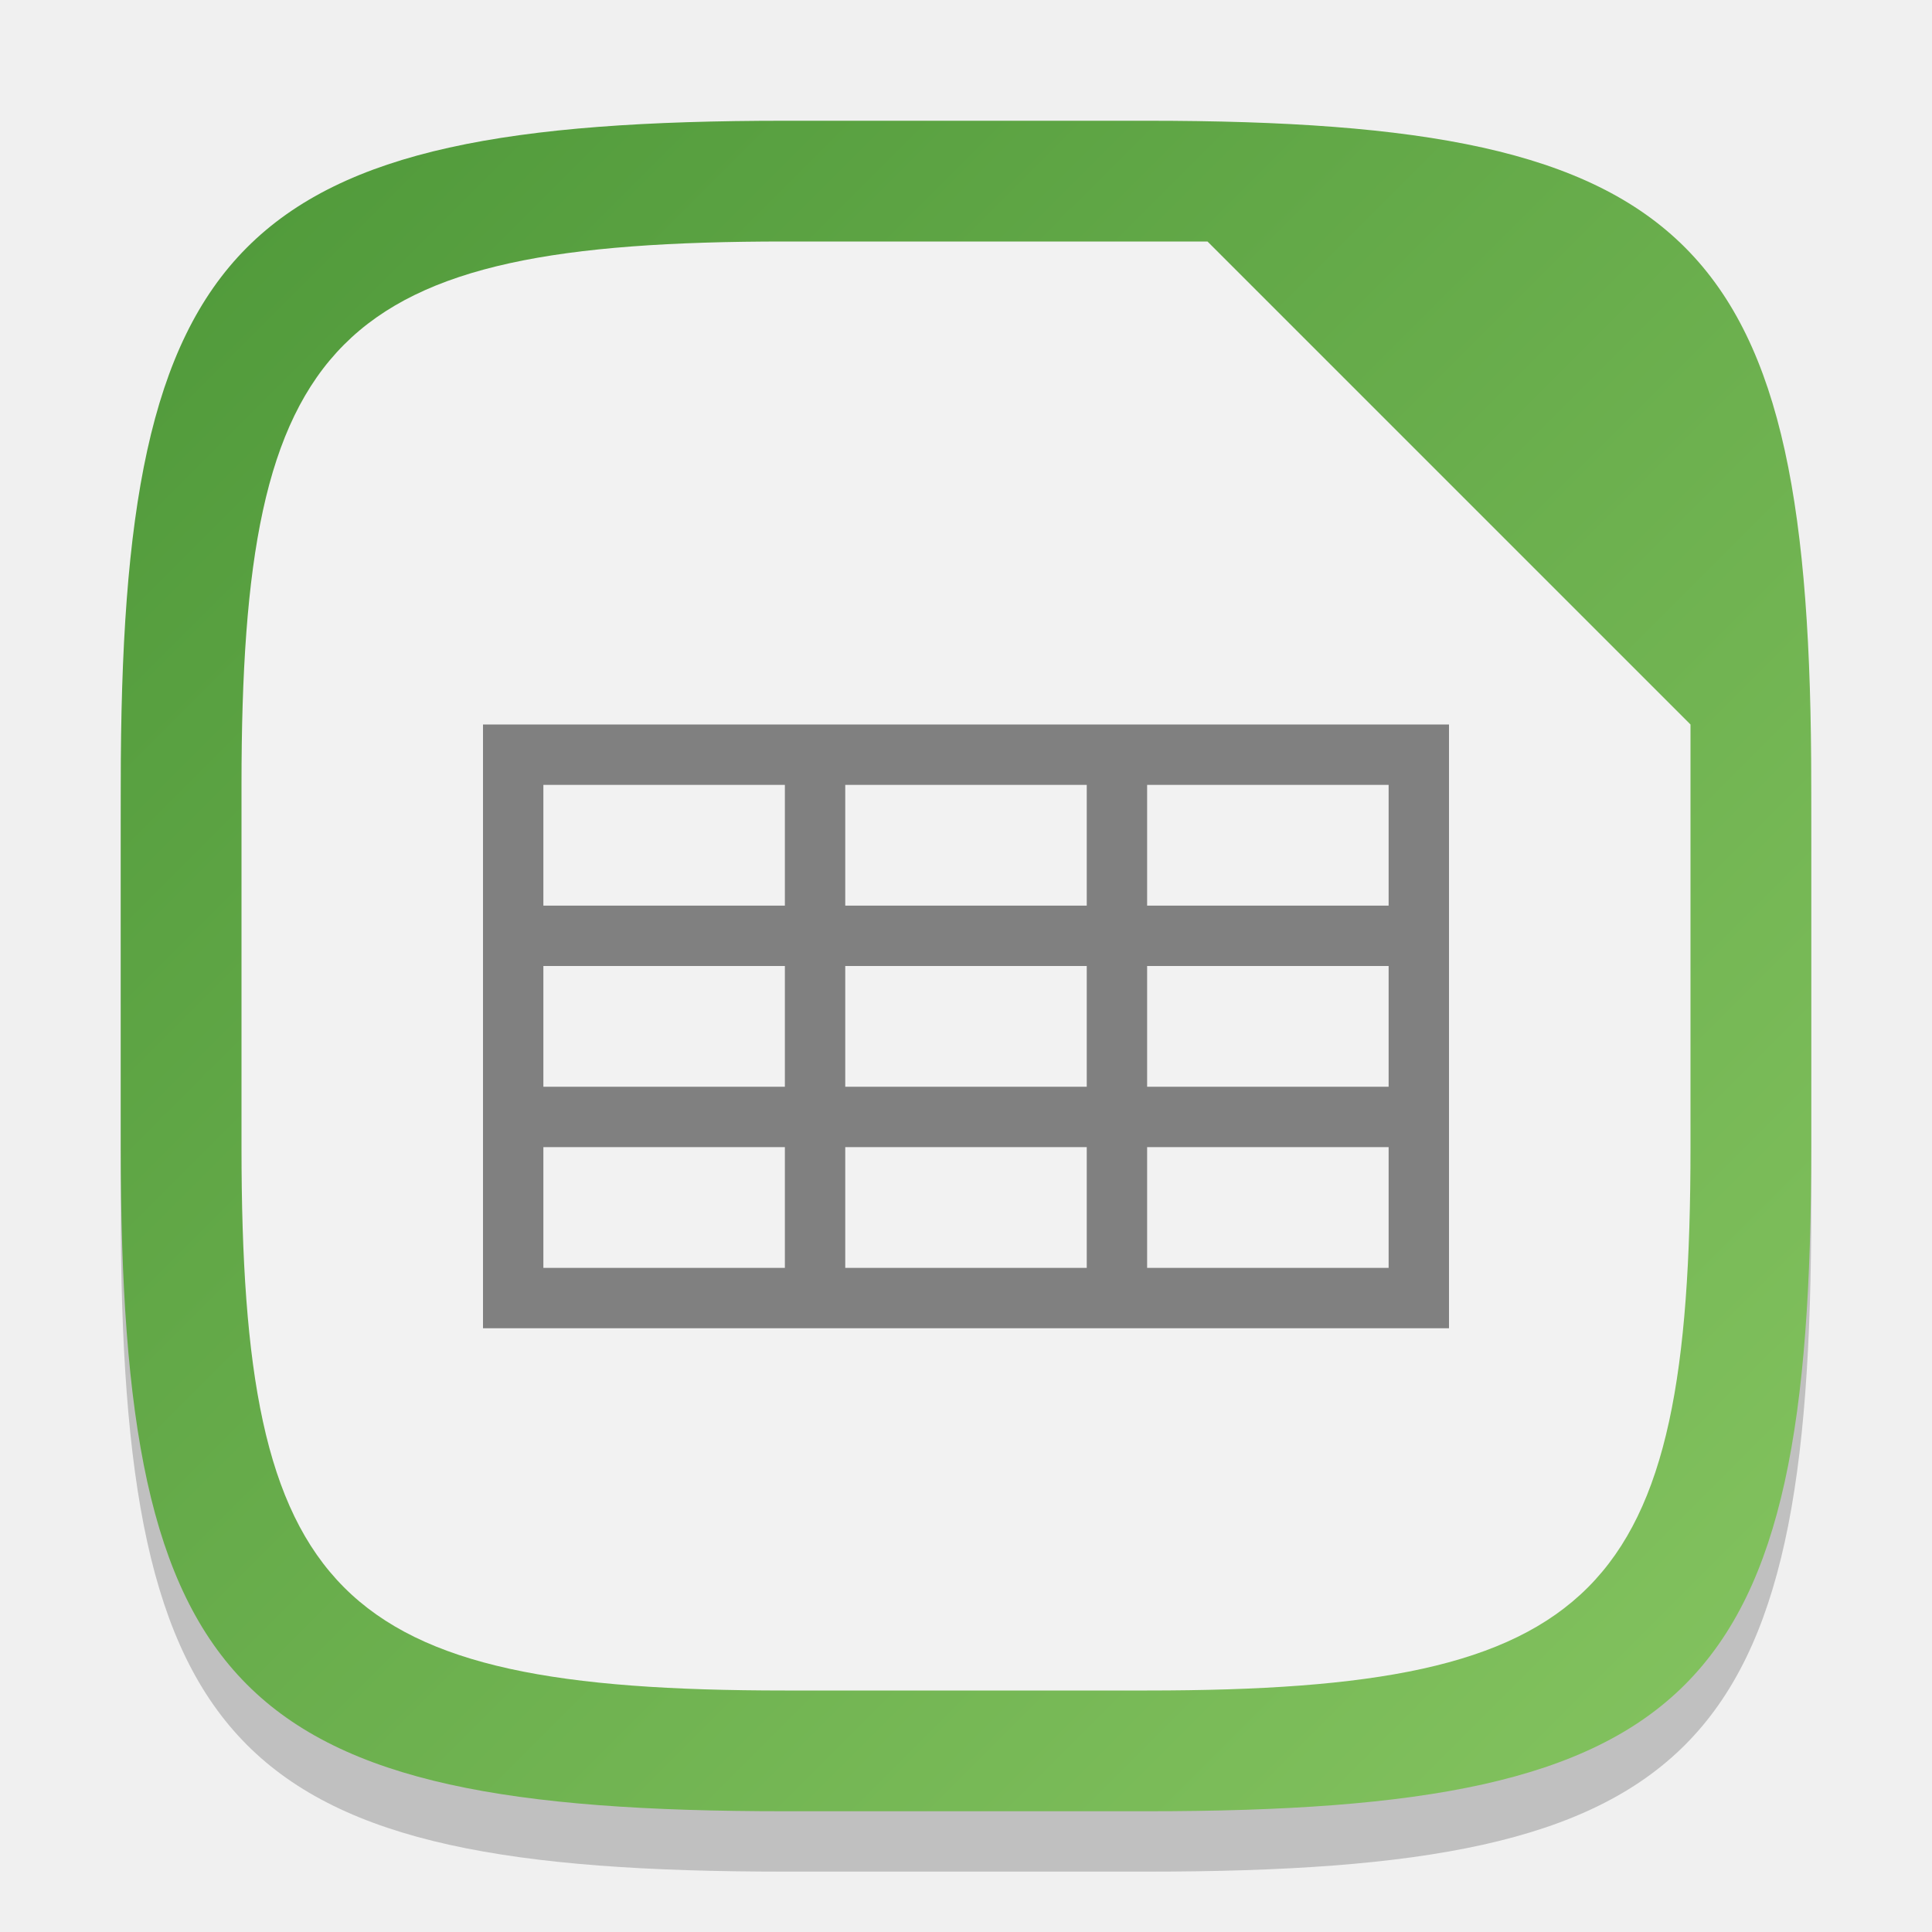
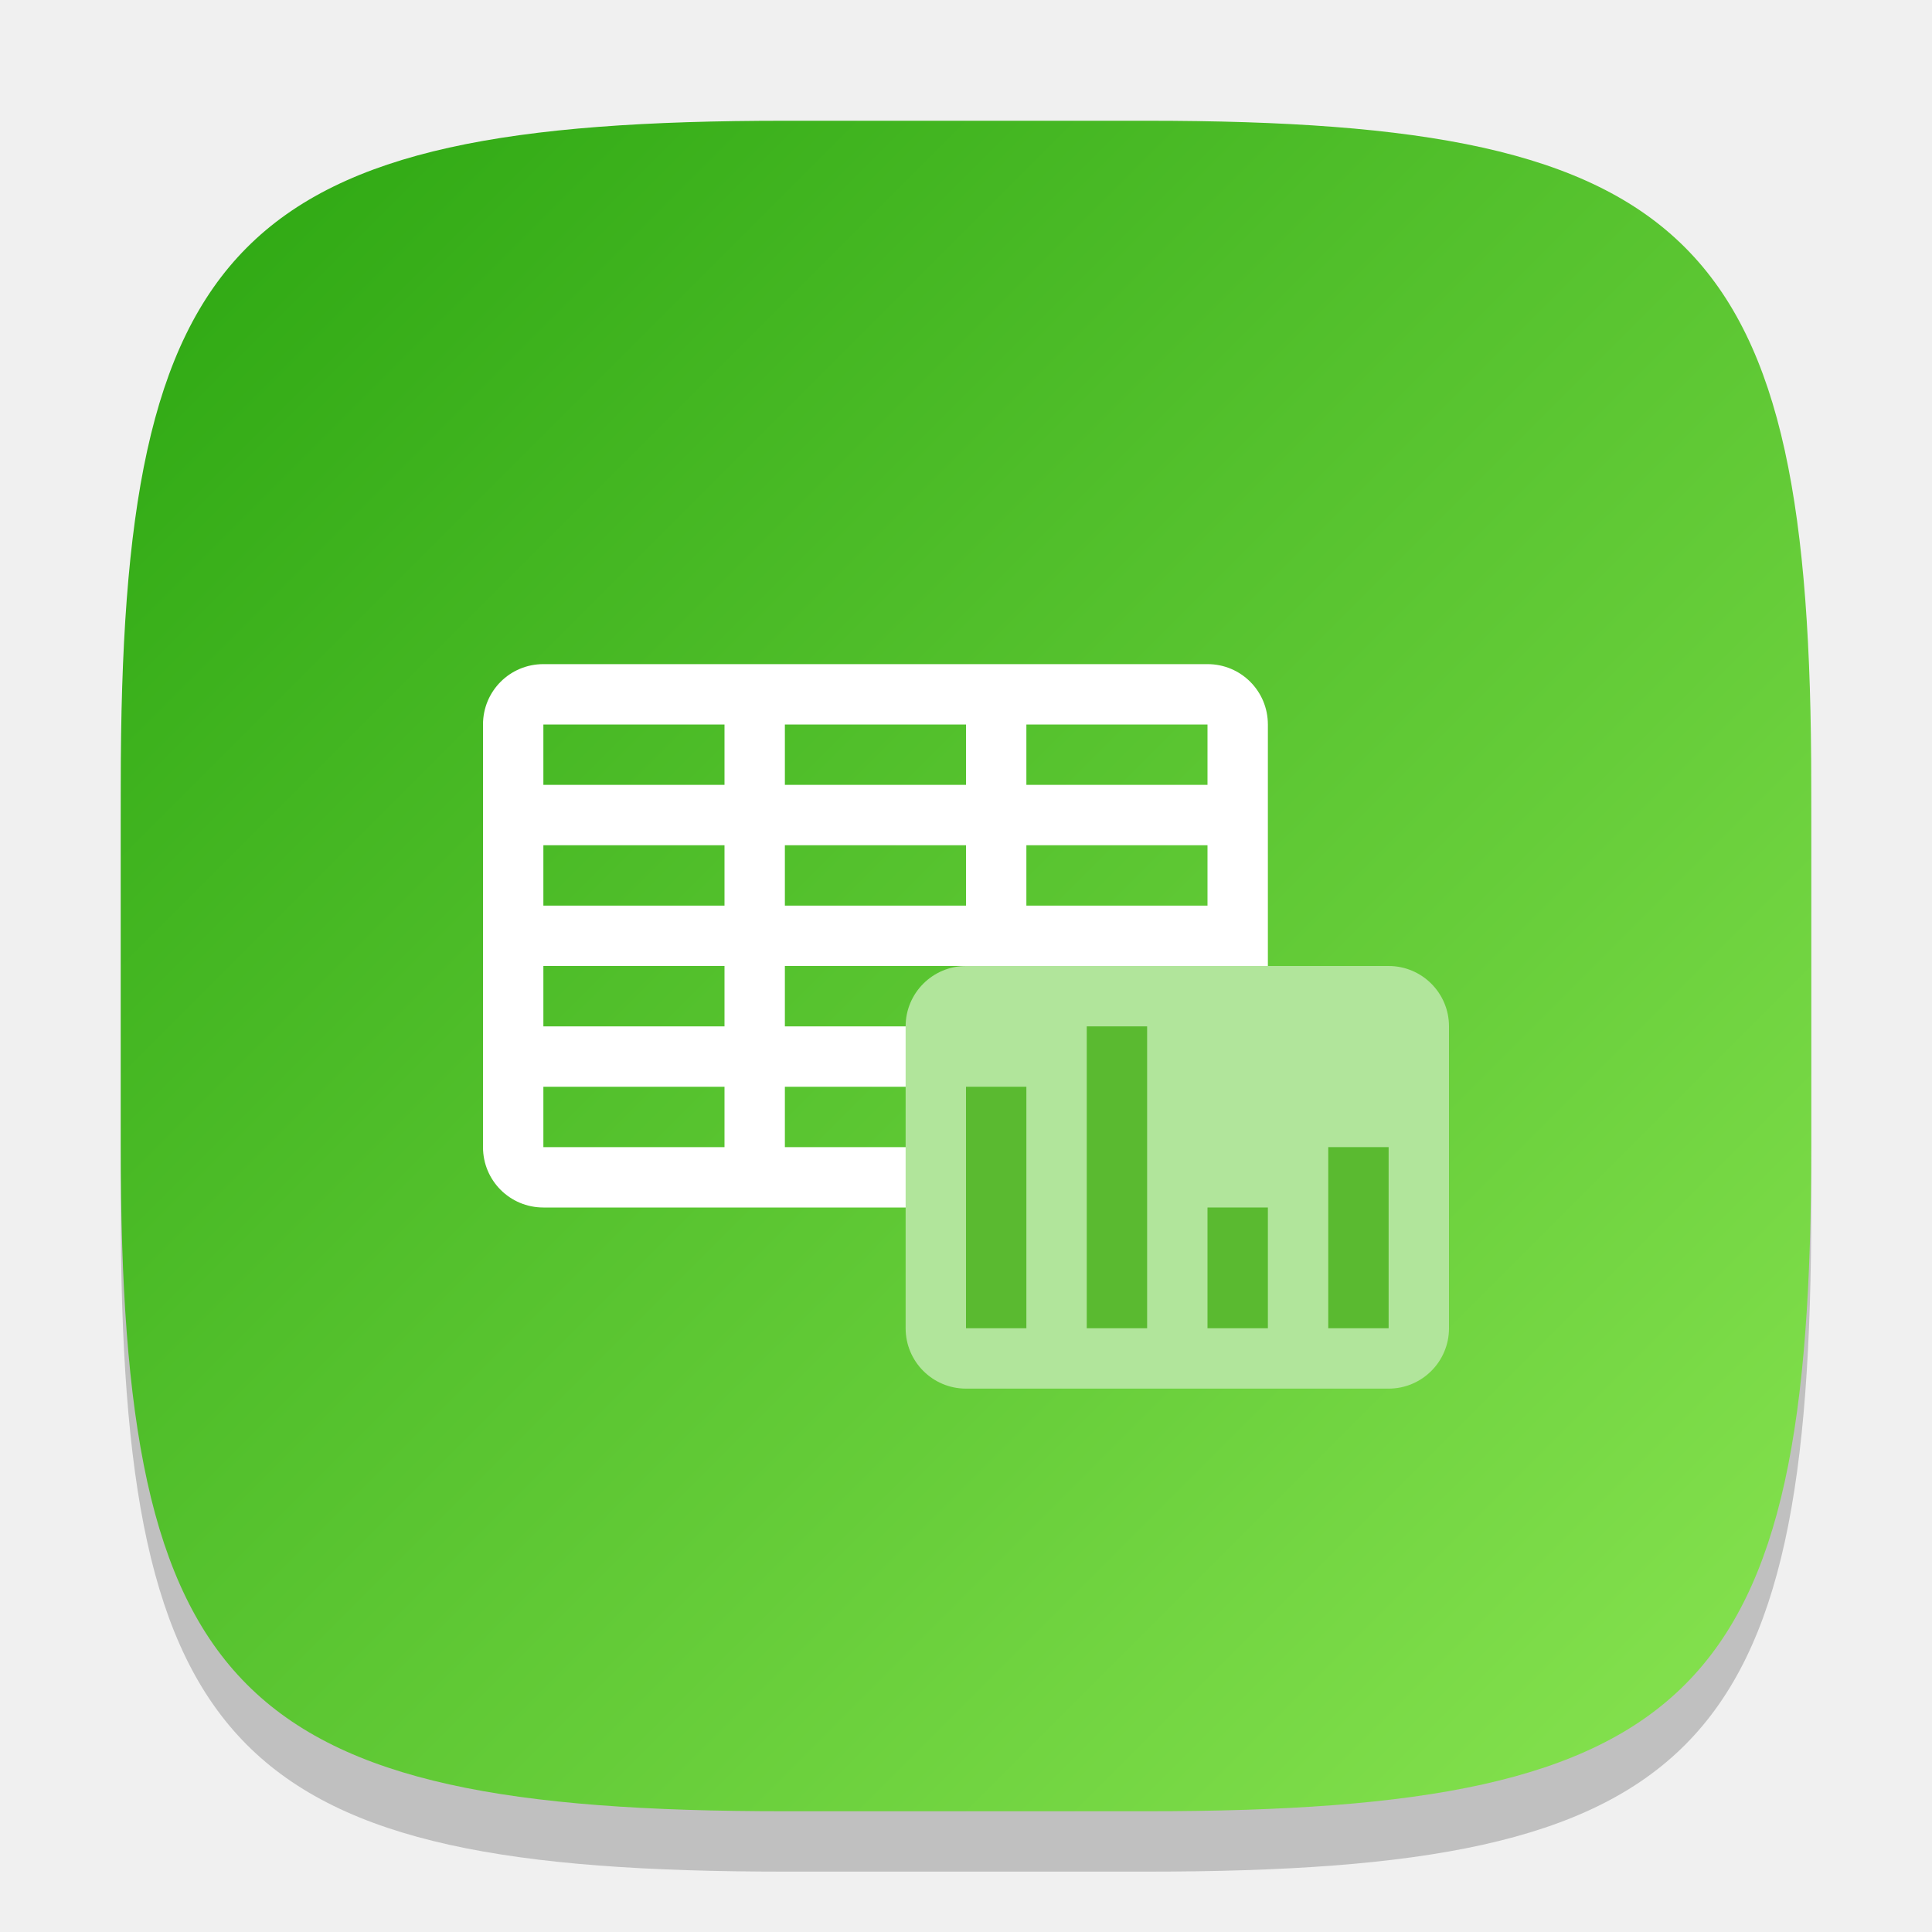
<svg xmlns="http://www.w3.org/2000/svg" xmlns:xlink="http://www.w3.org/1999/xlink" width="32" height="32" viewBox="0 0 32 32" version="1.1" id="svg5">
  <defs id="defs2">
-     <linearGradient id="linearGradient3915">
-       <stop style="stop-color:#4e9839;stop-opacity:1;" offset="0" id="stop3911" />
-       <stop style="stop-color:#85c460;stop-opacity:1;" offset="1" id="stop3913" />
+     <linearGradient xlink:href="#linearGradient2655" id="linearGradient3500" x1="2" y1="2" x2="30" y2="30" gradientUnits="userSpaceOnUse" />
+     <linearGradient id="linearGradient2655">
+       <stop style="stop-color:#2ba611;stop-opacity:1;" offset="0" id="stop2651" />
+       <stop style="stop-color:#89e451;stop-opacity:1;" offset="1" id="stop2653" />
    </linearGradient>
-     <linearGradient xlink:href="#linearGradient3915" id="linearGradient3500" x1="2" y1="2" x2="30" y2="30" gradientUnits="userSpaceOnUse" />
  </defs>
  <path d="M 13,3 C 3.899,3 2,4.94 2,14 v 6 c 0,9.06 1.899,11 11,11 h 6 c 9.101,0 11,-1.94 11,-11 V 14 C 30,4.94 28.101,3 19,3" style="opacity:0.2;fill:#000000;stroke-width:1;stroke-linecap:round;stroke-linejoin:round" id="path563" />
  <path id="path530" style="fill:url(#linearGradient3500);fill-opacity:1.0;stroke-width:1;stroke-linecap:round;stroke-linejoin:round" d="M 13,2 C 3.899,2 2,3.94 2,13 v 6 c 0,9.06 1.899,11 11,11 h 6 c 9.101,0 11,-1.94 11,-11 V 13 C 30,3.94 28.101,2 19,2 Z" />
-   <path id="path782" style="fill:#f2f2f2;fill-opacity:1;stroke-width:1;stroke-linecap:round;stroke-linejoin:round" d="M 13,4 C 5.525,4 4,5.56 4,13 v 6 c 0,7.44 1.525,9 9,9 h 6 c 7.475,0 9,-1.56 9,-9 V 12 L 20,4 Z" />
-   <path d="M 8,12 V 22 H 24 V 12 Z m 1,1 h 4 v 2 H 9 Z m 5,0 h 4 v 2 h -4 z m 5,0 h 4 v 2 H 19 Z M 9,16 h 4 v 2 H 9 Z m 5,0 h 4 v 2 h -4 z m 5,0 h 4 v 2 H 19 Z M 9,19 h 4 v 2 H 9 Z m 5,0 h 4 v 2 h -4 z m 5,0 h 4 v 2 h -4 z" style="fill:#808080;fill-opacity:1;stroke-width:3;stroke-linecap:round;stroke-linejoin:round" id="path351" />
+   <path id="rect523" style="fill:#ffffff;stroke-width:0.5" d="m 9,11 c -0.554,0 -1,0.446 -1,1 v 7 c 0,0.554 0.446,1 1,1 h 11 c 0.554,0 1,-0.446 1,-1 v -7 c 0,-0.554 -0.446,-1 -1,-1 z m 0,1 h 3 v 1 H 9 Z m 4,0 h 3 v 1 h -3 z m 4,0 h 3 v 1 h -3 z m -8,2 h 3 v 1 H 9 Z m 4,0 h 3 v 1 h -3 z m 4,0 h 3 v 1 h -3 z m -8,2 h 3 v 1 H 9 Z m 4,0 h 3 v 1 h -3 z m 4,0 h 3 v 1 h -3 z m -8,2 h 3 v 1 H 9 Z m 4,0 h 3 v 1 h -3 z m 4,0 h 3 v 1 h -3 z" />
+   <rect style="fill:#b1e59b;fill-opacity:1;stroke:none;stroke-width:0.583" id="rect2218" width="9" height="7" x="15" y="16" ry="1" />
+   <path id="rect3399" style="fill:#5aba30;fill-opacity:1;stroke:none;stroke-width:1" d="m 18,17 v 5 h 1 v -5 z m -2,1 v 4 h 1 v -4 z m 4,2 v 2 h 1 v -2 z m 2,-1 v 3 h 1 v -3 z" />
</svg>
